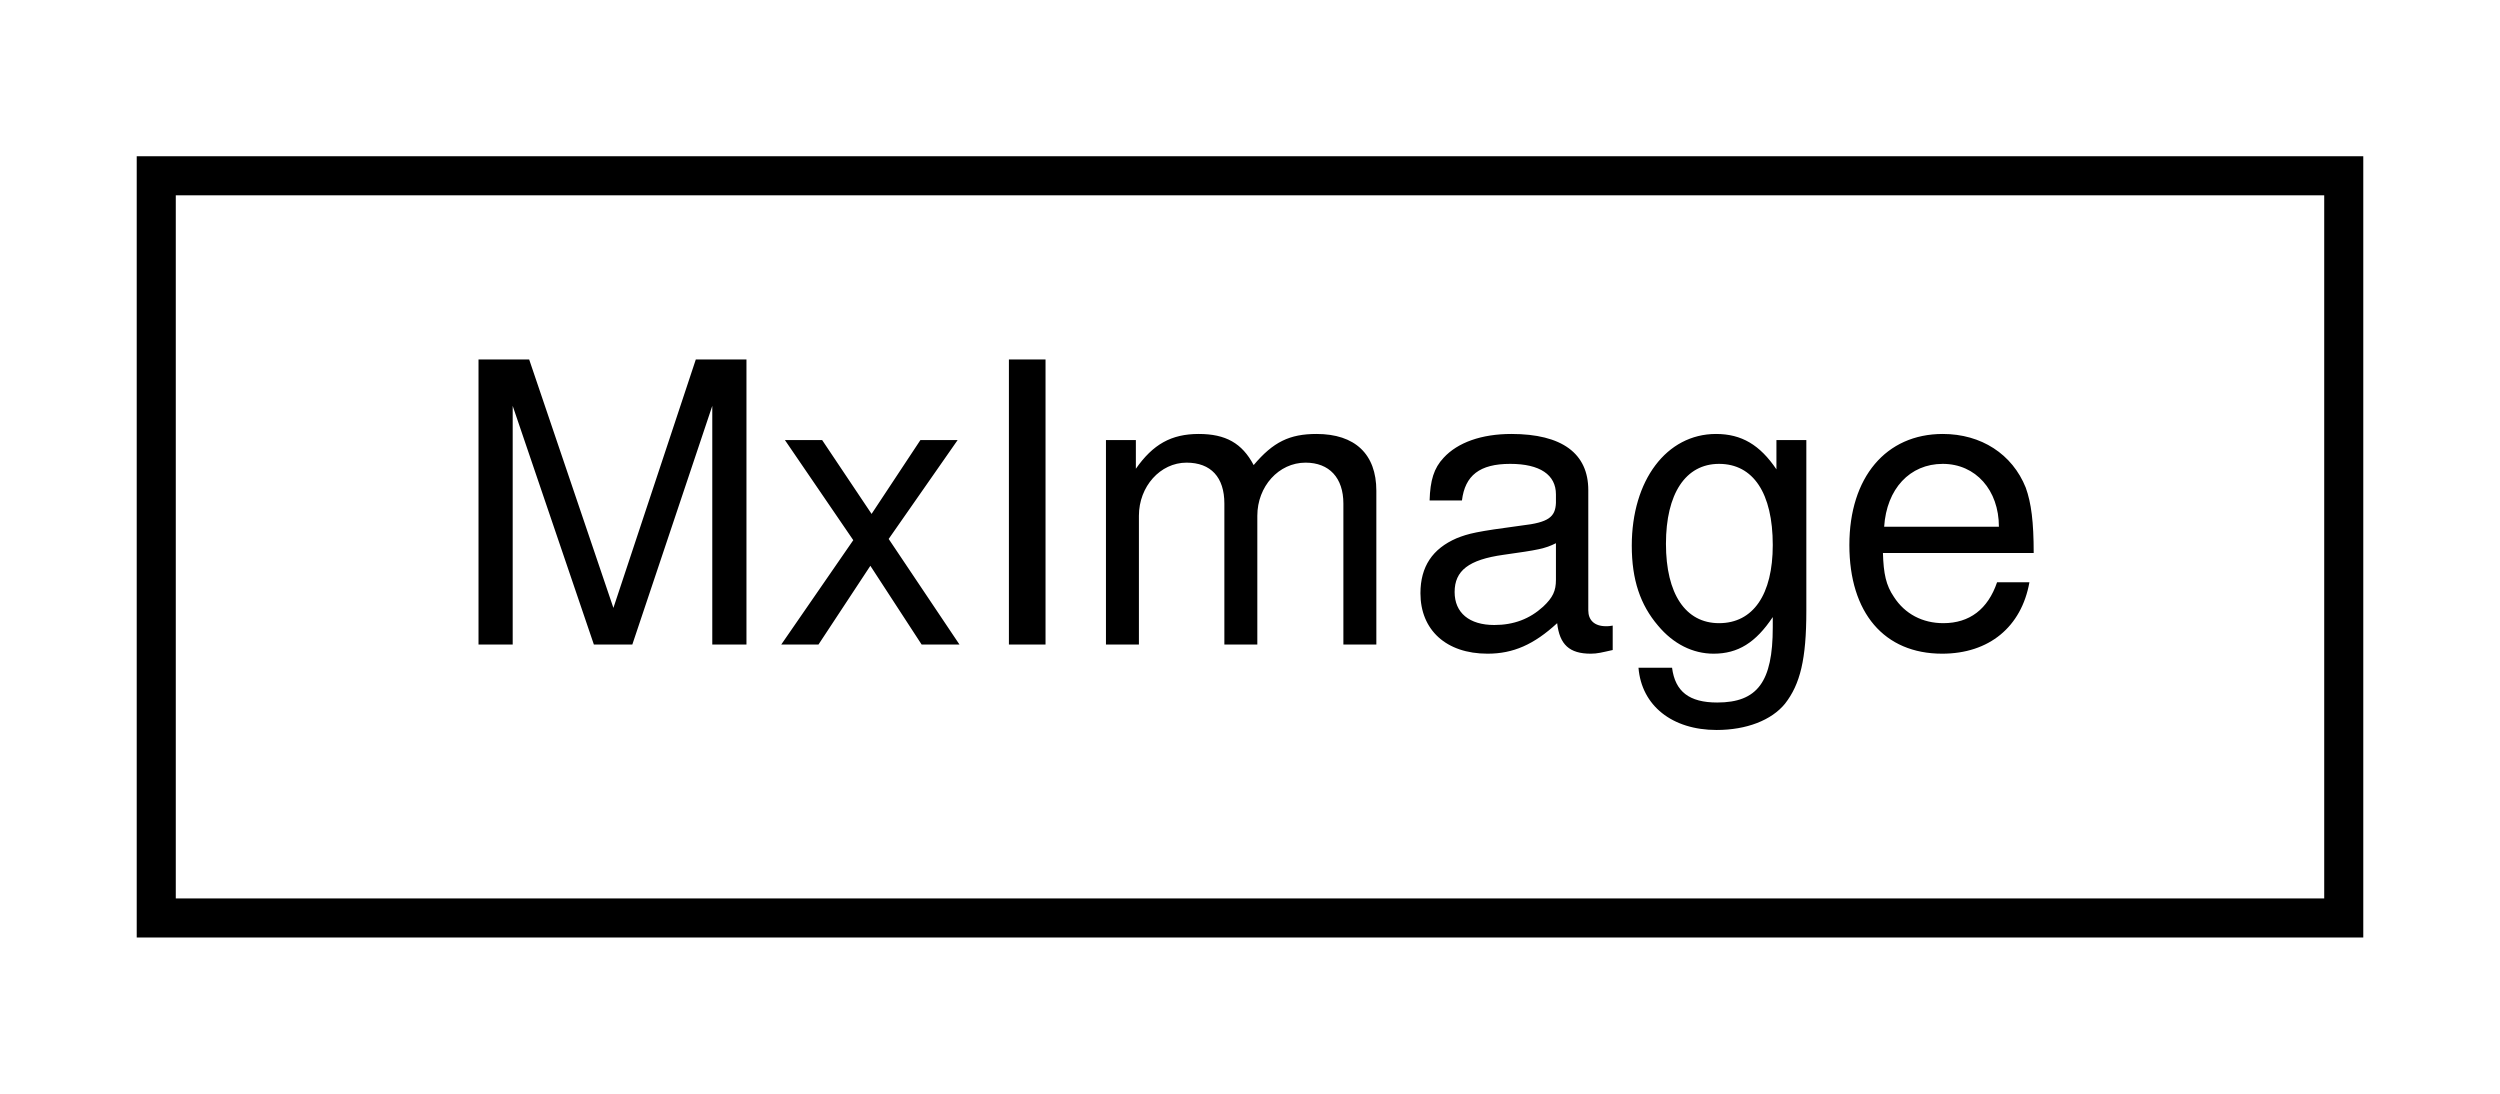
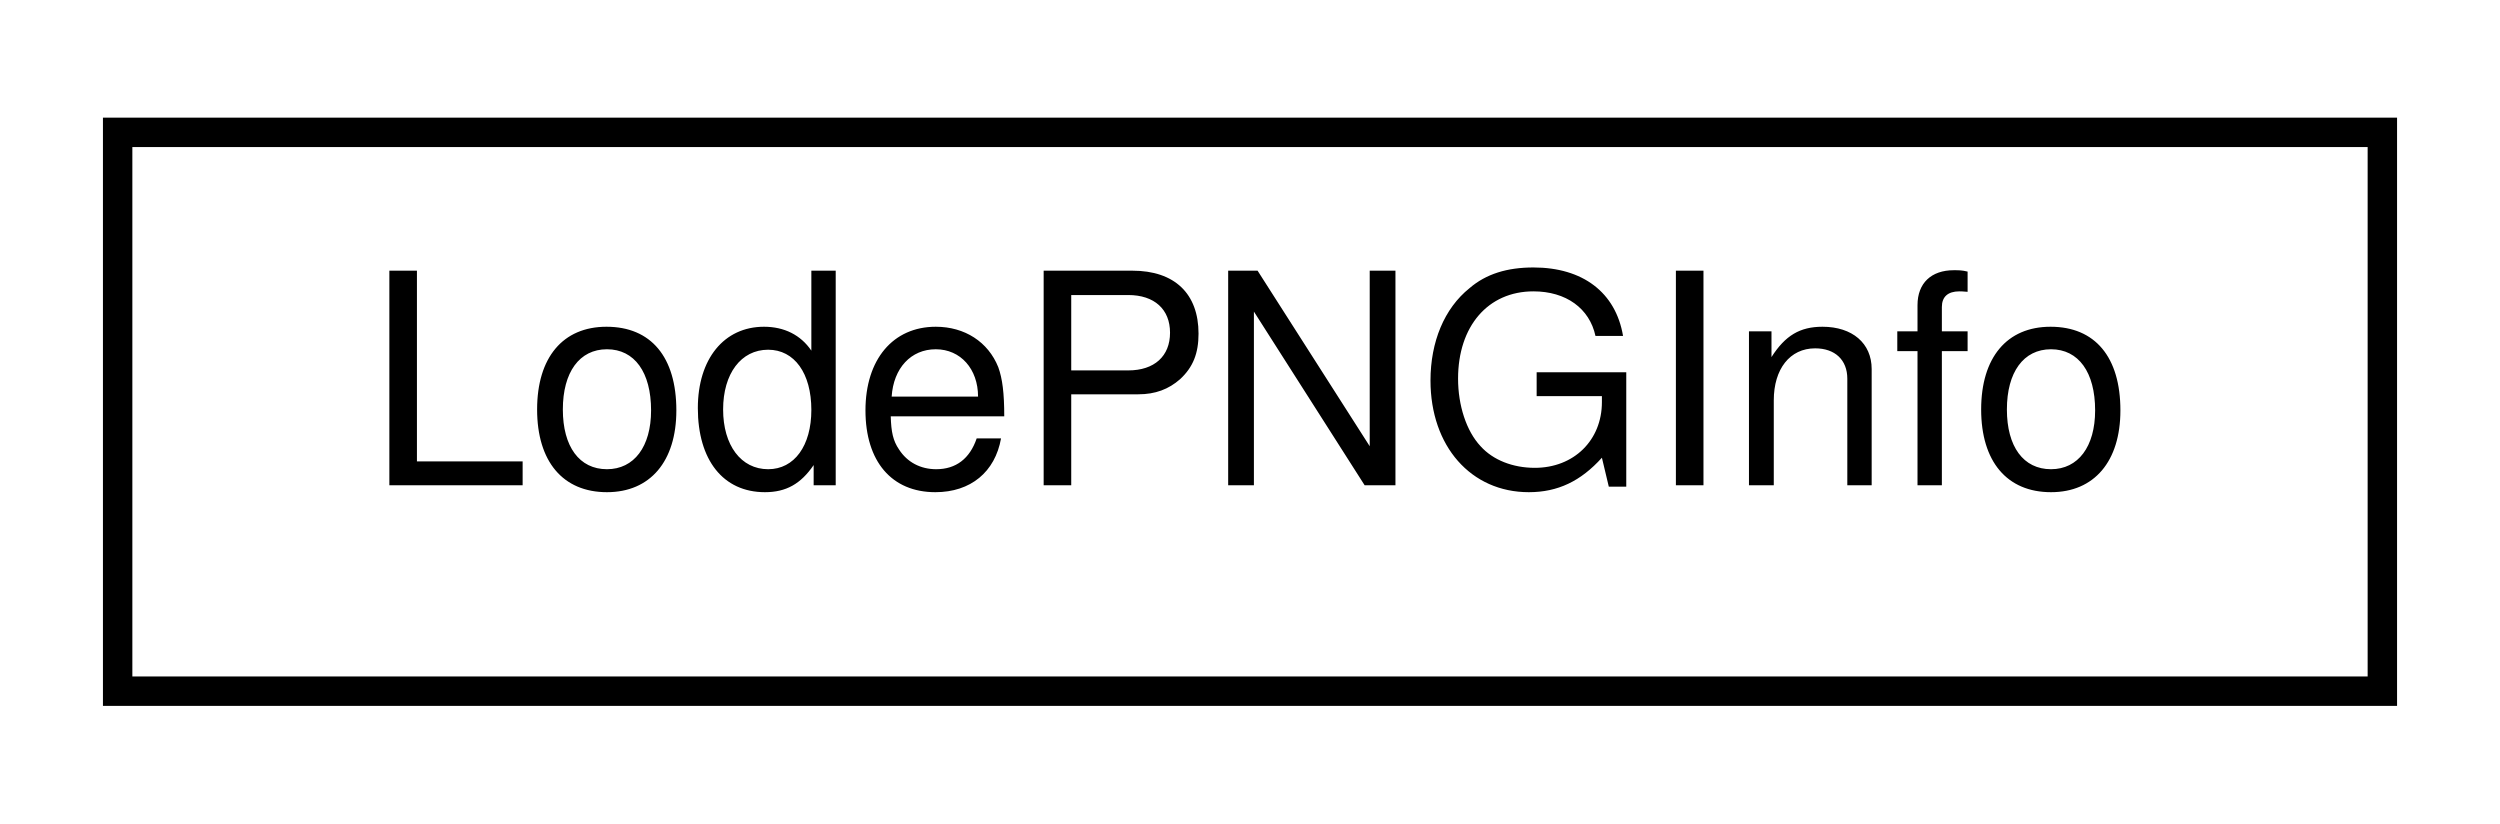
- <svg xmlns="http://www.w3.org/2000/svg" xmlns:xlink="http://www.w3.org/1999/xlink" width="64pt" height="28pt" viewBox="0.00 0.00 64.00 28.00">
+ <svg xmlns="http://www.w3.org/2000/svg" xmlns:xlink="http://www.w3.org/1999/xlink" width="85pt" height="28pt" viewBox="0.00 0.00 85.00 28.00">
  <g id="graph0" class="graph" transform="scale(1 1) rotate(0) translate(4 24)">
    <g id="node1" class="node">
      <g id="a_node1">
-         <a xlink:href="class_mx_image.html" target="_top" xlink:title="Holds an image in a format supported by OpenGL.">
-           <polygon fill="none" stroke="black" points="0,-0.5 0,-19.5 56,-19.5 56,-0.5 0,-0.5" />
-           <text text-anchor="middle" x="28" y="-7.5" font-family="Helvetica,sans-Serif" font-size="10.00">MxImage</text>
+         <a xlink:href="struct_lode_p_n_g_info.html" target="_top" xlink:title=" ">
+           <polygon fill="none" stroke="black" points="0,-0.5 0,-19.5 77,-19.5 77,-0.5 0,-0.5" />
+           <text text-anchor="middle" x="38.5" y="-7.5" font-family="Helvetica,sans-Serif" font-size="10.00">LodePNGInfo</text>
        </a>
      </g>
    </g>
  </g>
</svg>
